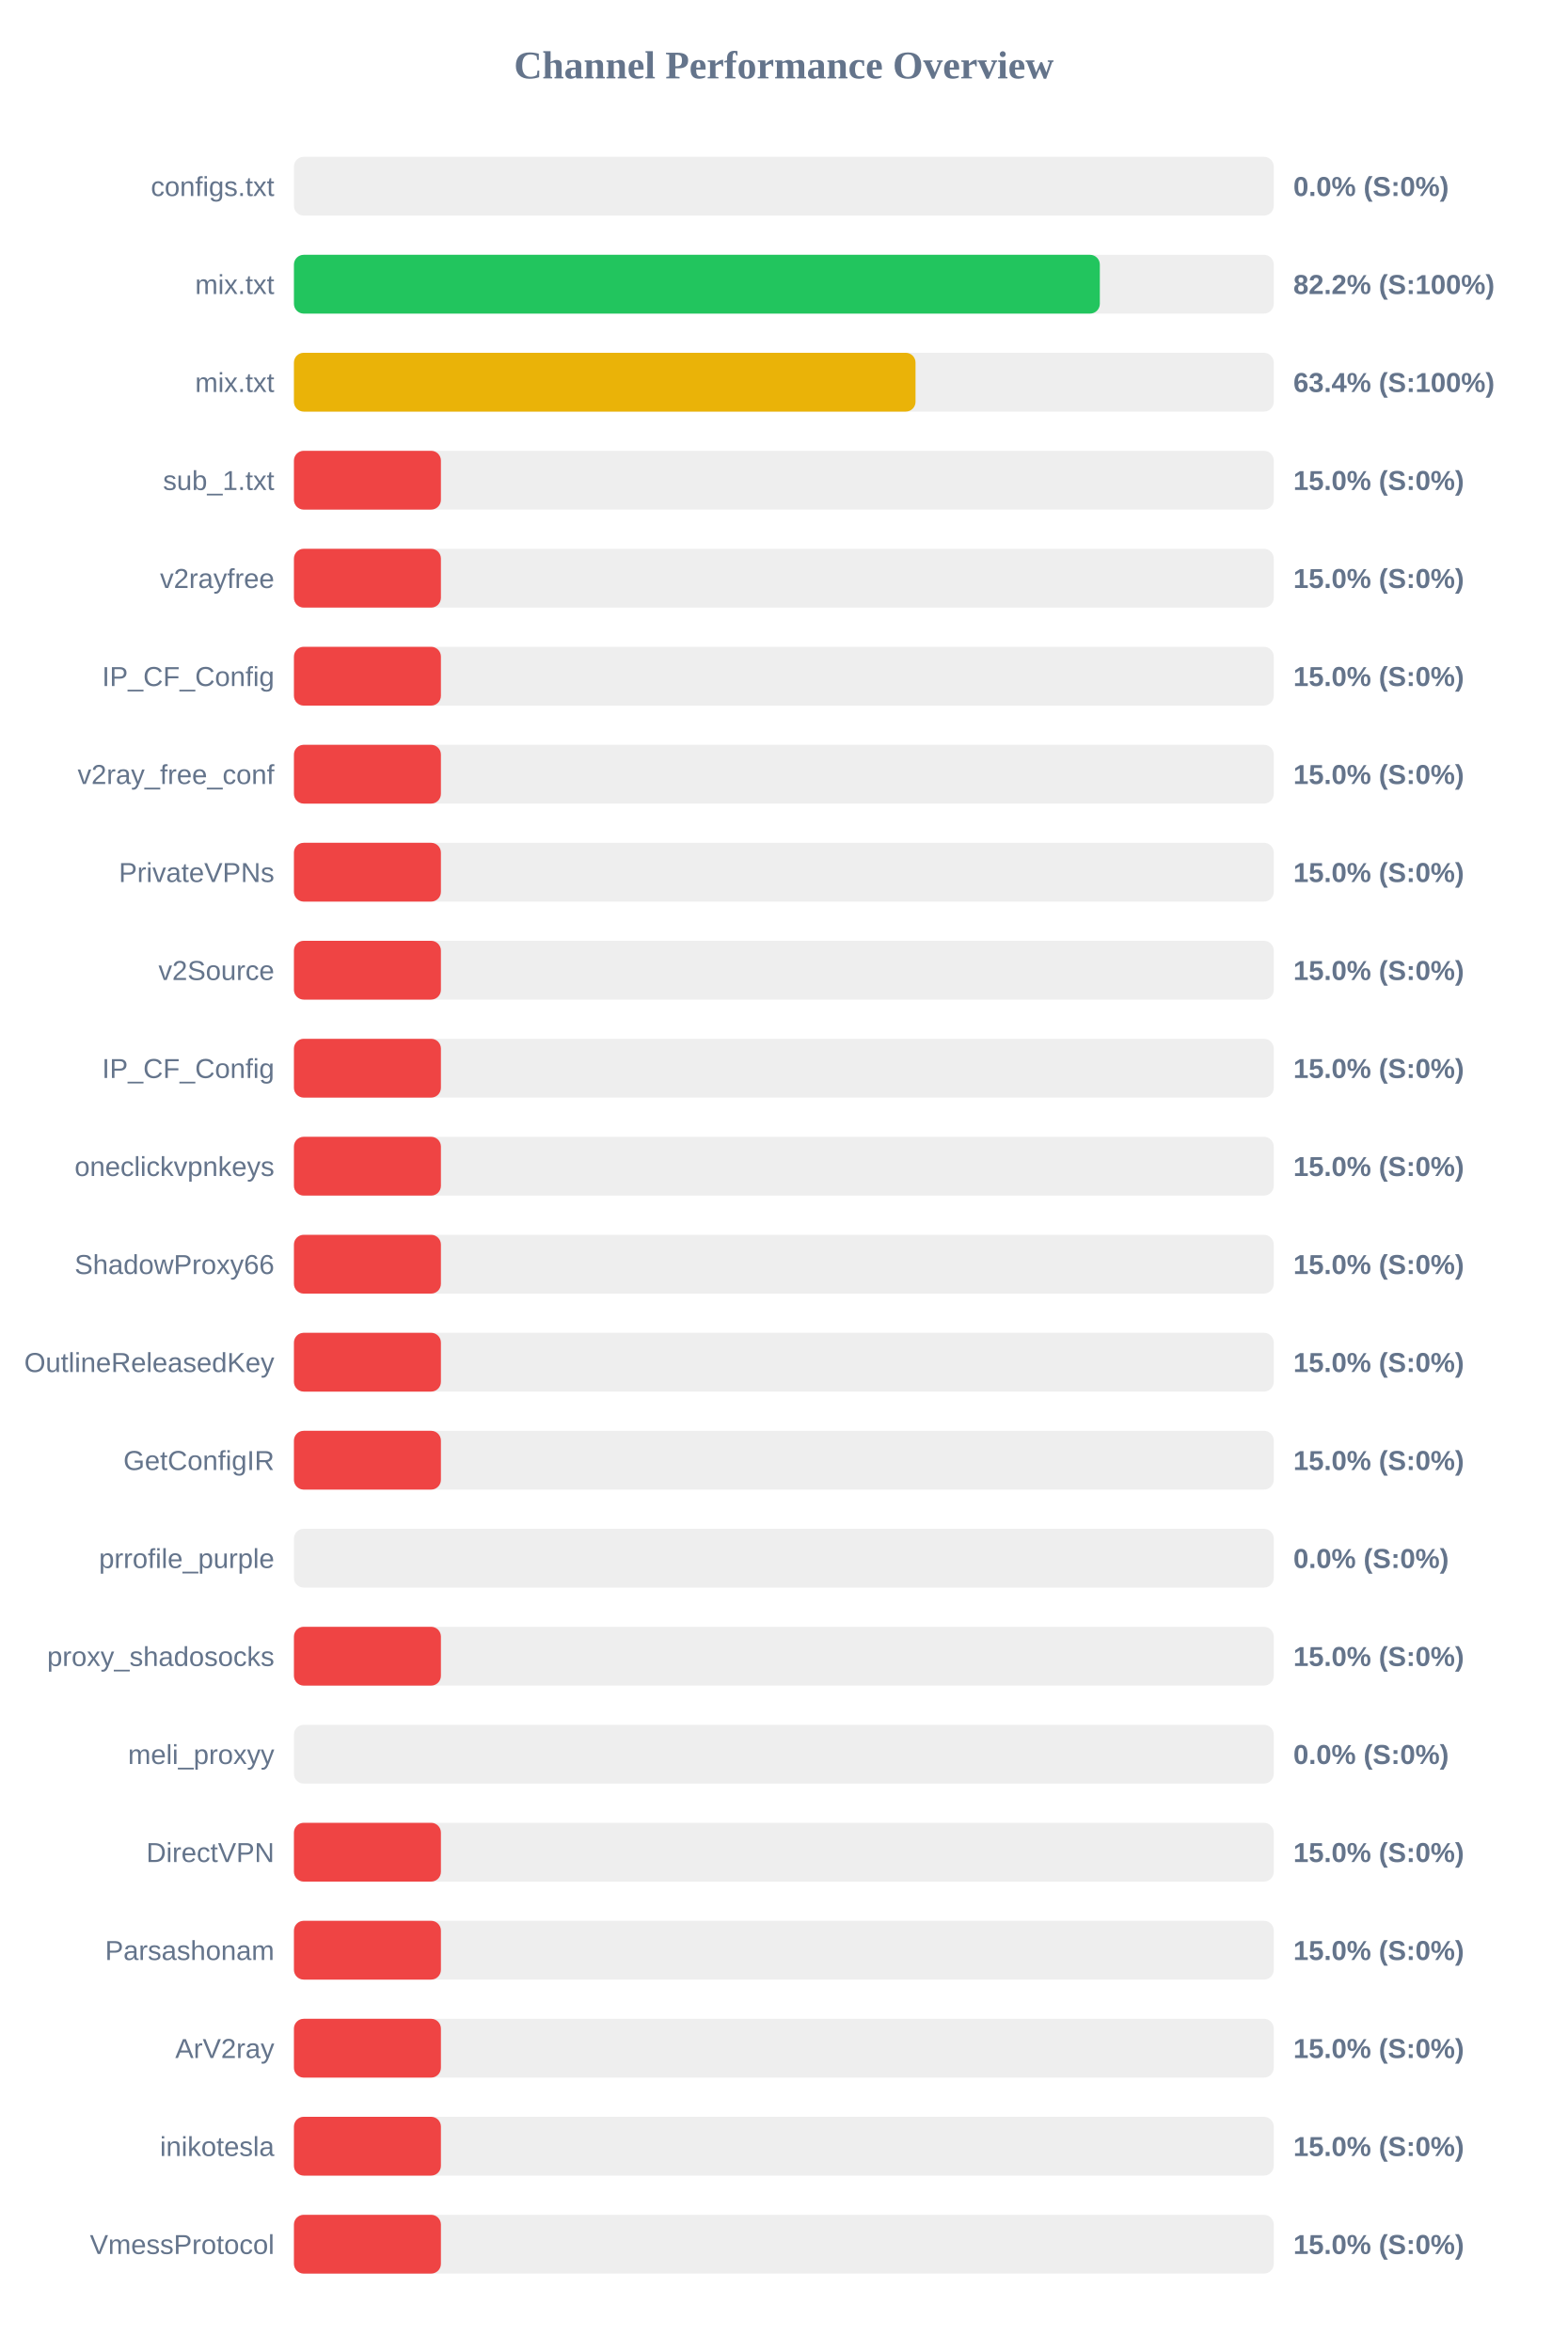
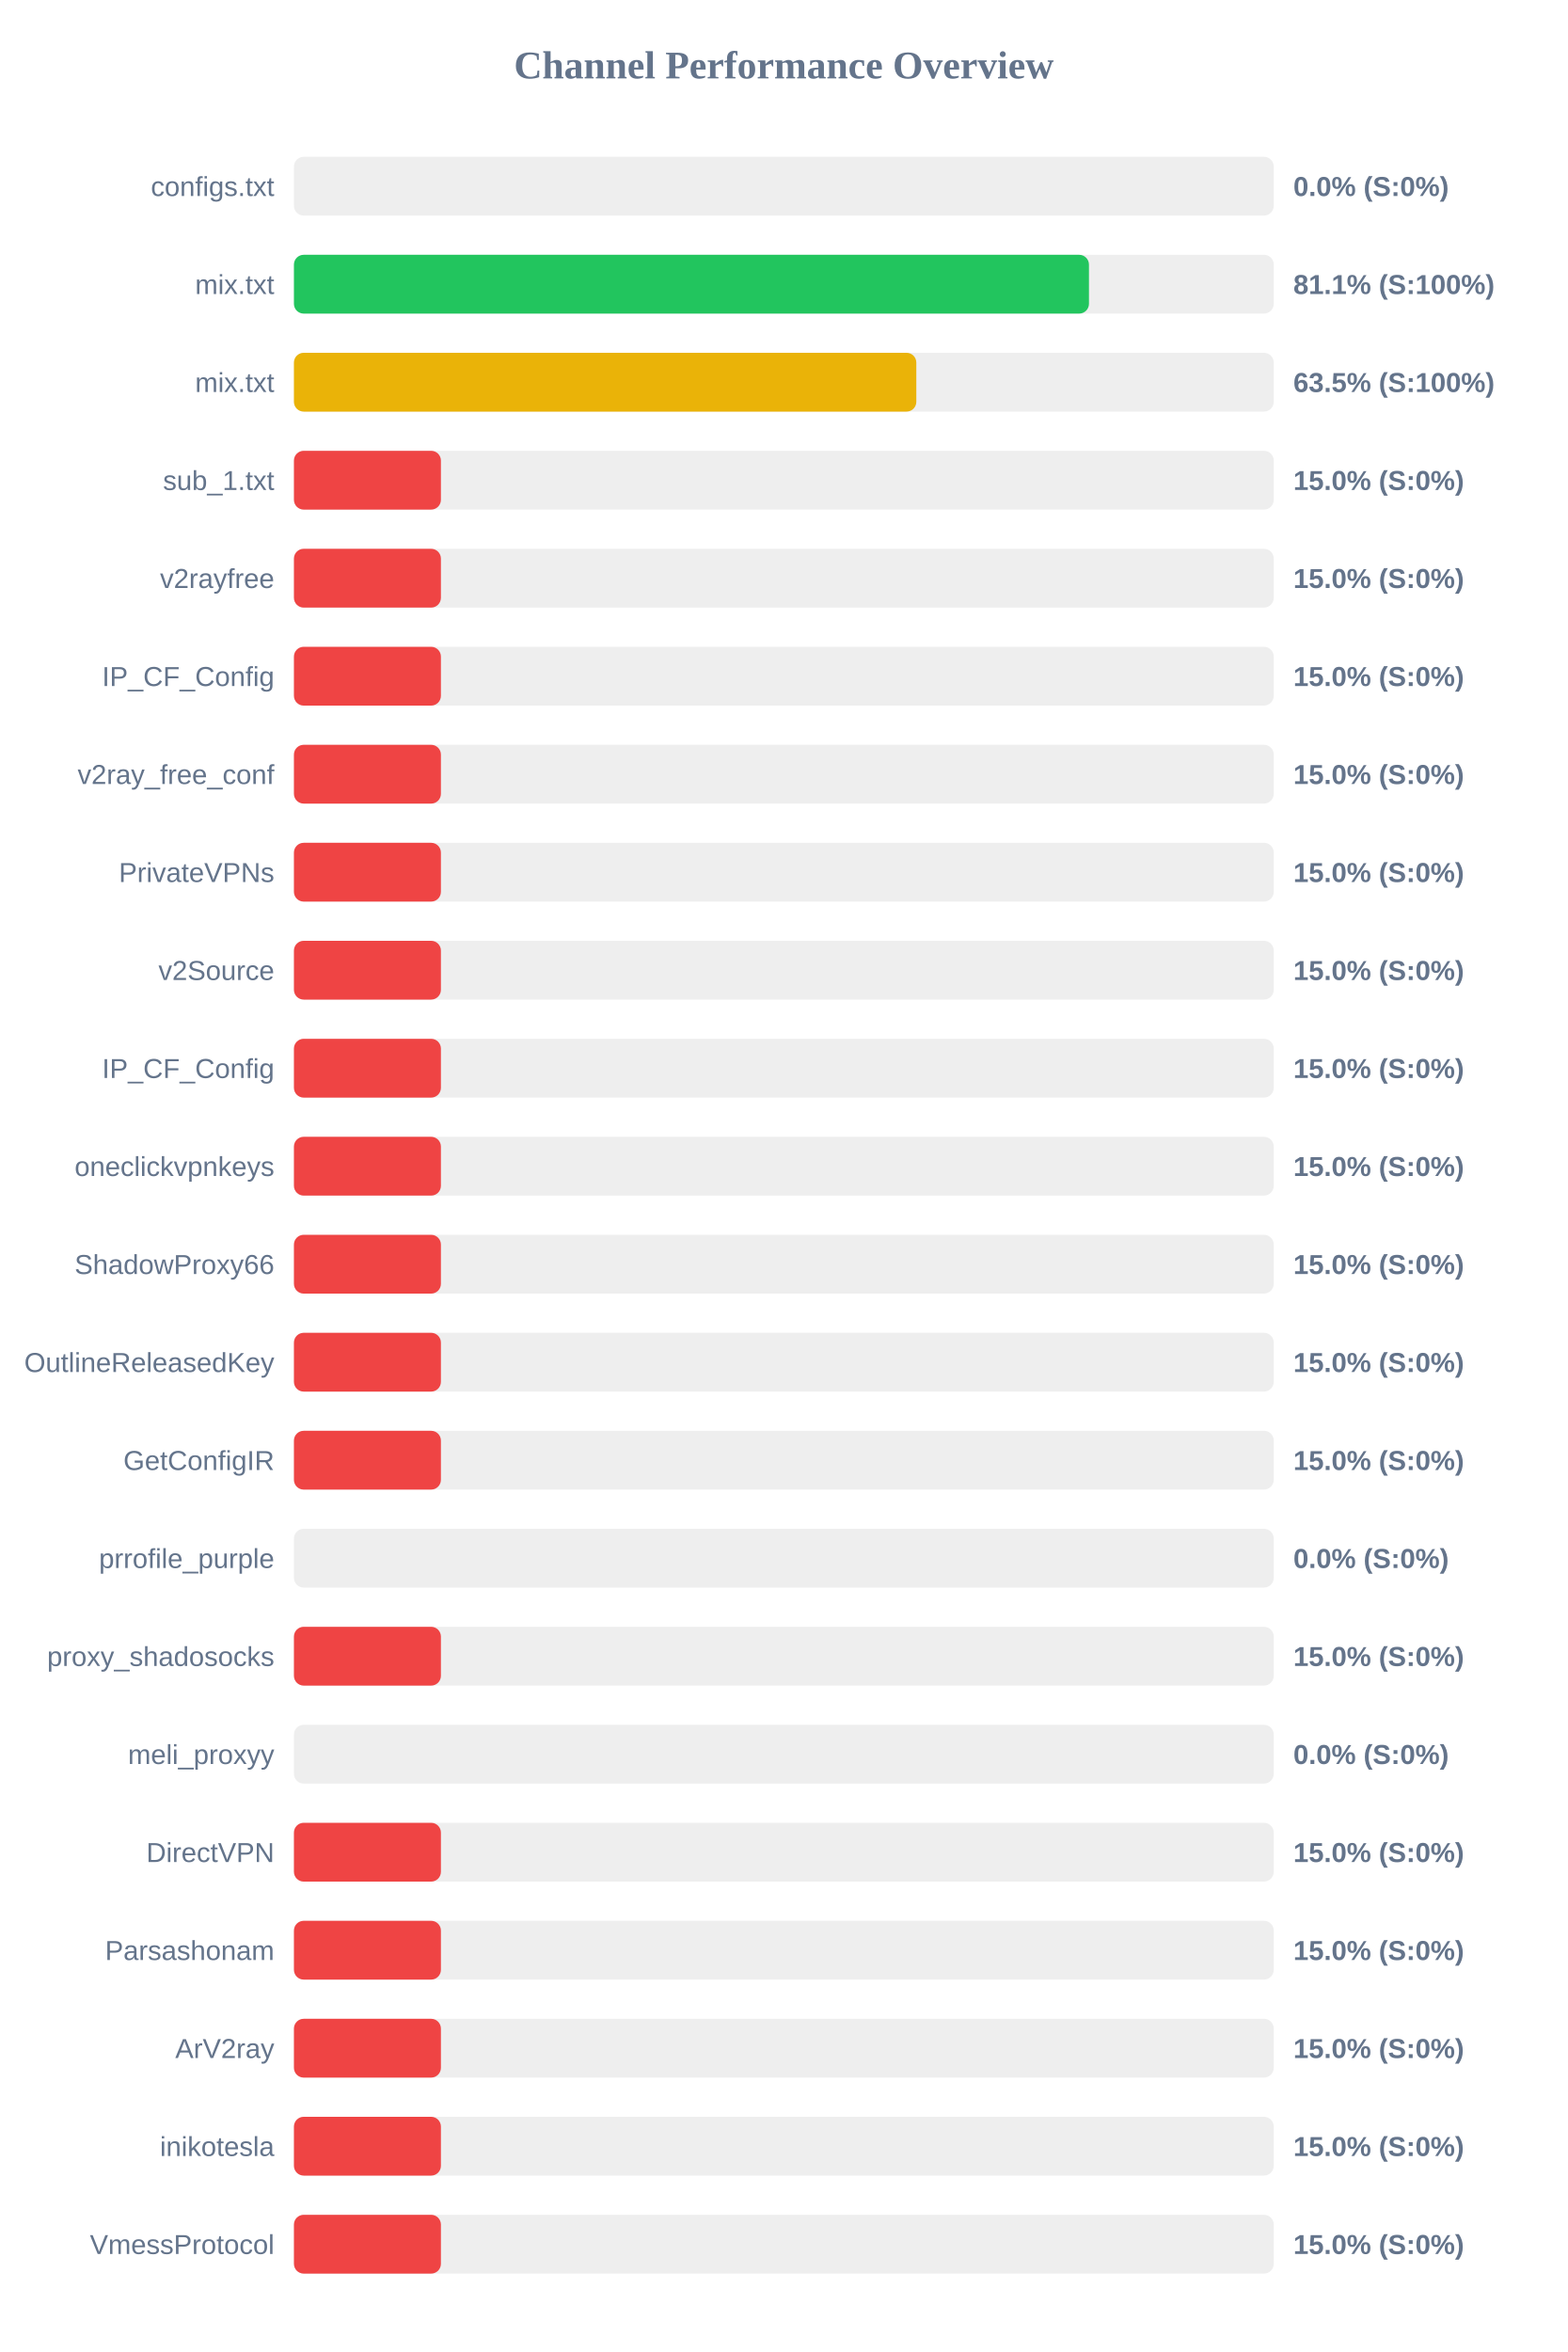
<svg xmlns="http://www.w3.org/2000/svg" width="800" height="1200" version="1.1">
  <style>
        .row { font: 14px Arial; fill: #64748b; }
        .score { font: bold 14px Arial; fill: #64748b; }
    </style>
  <text x="400" y="40" text-anchor="middle" font-size="20px" font-weight="bold" fill="#64748b">Channel Performance Overview</text>
  <rect x="150" y="80" width="500" height="30" fill="#eee" rx="5" />
  <rect x="150" y="80" width="0.0" height="30" fill="#ef4444" rx="5" />
  <text x="140" y="100" text-anchor="end" class="row">configs.txt</text>
  <text x="660" y="100" text-anchor="start" class="score">0.0% (S:0%)</text>
  <rect x="150" y="130" width="500" height="30" fill="#eee" rx="5" />
-   <rect x="150" y="130" width="411.25" height="30" fill="#22c55e" rx="5" />
+   <rect x="150" y="130" width="405.7" height="30" fill="#22c55e" rx="5" />
  <text x="140" y="150" text-anchor="end" class="row">mix.txt</text>
-   <text x="660" y="150" text-anchor="start" class="score">82.2% (S:100%)</text>
+   <text x="660" y="150" text-anchor="start" class="score">81.1% (S:100%)</text>
  <rect x="150" y="180" width="500" height="30" fill="#eee" rx="5" />
-   <rect x="150" y="180" width="317.2" height="30" fill="#eab308" rx="5" />
+   <rect x="150" y="180" width="317.6" height="30" fill="#eab308" rx="5" />
  <text x="140" y="200" text-anchor="end" class="row">mix.txt</text>
-   <text x="660" y="200" text-anchor="start" class="score">63.4% (S:100%)</text>
+   <text x="660" y="200" text-anchor="start" class="score">63.5% (S:100%)</text>
  <rect x="150" y="230" width="500" height="30" fill="#eee" rx="5" />
  <rect x="150" y="230" width="75.0" height="30" fill="#ef4444" rx="5" />
  <text x="140" y="250" text-anchor="end" class="row">sub_1.txt</text>
  <text x="660" y="250" text-anchor="start" class="score">15.0% (S:0%)</text>
  <rect x="150" y="280" width="500" height="30" fill="#eee" rx="5" />
  <rect x="150" y="280" width="75.0" height="30" fill="#ef4444" rx="5" />
  <text x="140" y="300" text-anchor="end" class="row">v2rayfree</text>
  <text x="660" y="300" text-anchor="start" class="score">15.0% (S:0%)</text>
  <rect x="150" y="330" width="500" height="30" fill="#eee" rx="5" />
  <rect x="150" y="330" width="75.0" height="30" fill="#ef4444" rx="5" />
  <text x="140" y="350" text-anchor="end" class="row">IP_CF_Config</text>
  <text x="660" y="350" text-anchor="start" class="score">15.0% (S:0%)</text>
  <rect x="150" y="380" width="500" height="30" fill="#eee" rx="5" />
  <rect x="150" y="380" width="75.0" height="30" fill="#ef4444" rx="5" />
  <text x="140" y="400" text-anchor="end" class="row">v2ray_free_conf</text>
  <text x="660" y="400" text-anchor="start" class="score">15.0% (S:0%)</text>
  <rect x="150" y="430" width="500" height="30" fill="#eee" rx="5" />
  <rect x="150" y="430" width="75.0" height="30" fill="#ef4444" rx="5" />
  <text x="140" y="450" text-anchor="end" class="row">PrivateVPNs</text>
  <text x="660" y="450" text-anchor="start" class="score">15.0% (S:0%)</text>
  <rect x="150" y="480" width="500" height="30" fill="#eee" rx="5" />
  <rect x="150" y="480" width="75.0" height="30" fill="#ef4444" rx="5" />
  <text x="140" y="500" text-anchor="end" class="row">v2Source</text>
  <text x="660" y="500" text-anchor="start" class="score">15.0% (S:0%)</text>
  <rect x="150" y="530" width="500" height="30" fill="#eee" rx="5" />
  <rect x="150" y="530" width="75.0" height="30" fill="#ef4444" rx="5" />
  <text x="140" y="550" text-anchor="end" class="row">IP_CF_Config</text>
  <text x="660" y="550" text-anchor="start" class="score">15.0% (S:0%)</text>
  <rect x="150" y="580" width="500" height="30" fill="#eee" rx="5" />
  <rect x="150" y="580" width="75.0" height="30" fill="#ef4444" rx="5" />
  <text x="140" y="600" text-anchor="end" class="row">oneclickvpnkeys</text>
  <text x="660" y="600" text-anchor="start" class="score">15.0% (S:0%)</text>
  <rect x="150" y="630" width="500" height="30" fill="#eee" rx="5" />
  <rect x="150" y="630" width="75.0" height="30" fill="#ef4444" rx="5" />
  <text x="140" y="650" text-anchor="end" class="row">ShadowProxy66</text>
  <text x="660" y="650" text-anchor="start" class="score">15.0% (S:0%)</text>
  <rect x="150" y="680" width="500" height="30" fill="#eee" rx="5" />
  <rect x="150" y="680" width="75.0" height="30" fill="#ef4444" rx="5" />
  <text x="140" y="700" text-anchor="end" class="row">OutlineReleasedKey</text>
  <text x="660" y="700" text-anchor="start" class="score">15.0% (S:0%)</text>
  <rect x="150" y="730" width="500" height="30" fill="#eee" rx="5" />
  <rect x="150" y="730" width="75.0" height="30" fill="#ef4444" rx="5" />
  <text x="140" y="750" text-anchor="end" class="row">GetConfigIR</text>
  <text x="660" y="750" text-anchor="start" class="score">15.0% (S:0%)</text>
  <rect x="150" y="780" width="500" height="30" fill="#eee" rx="5" />
  <rect x="150" y="780" width="0.0" height="30" fill="#ef4444" rx="5" />
  <text x="140" y="800" text-anchor="end" class="row">prrofile_purple</text>
  <text x="660" y="800" text-anchor="start" class="score">0.0% (S:0%)</text>
  <rect x="150" y="830" width="500" height="30" fill="#eee" rx="5" />
  <rect x="150" y="830" width="75.0" height="30" fill="#ef4444" rx="5" />
  <text x="140" y="850" text-anchor="end" class="row">proxy_shadosocks</text>
  <text x="660" y="850" text-anchor="start" class="score">15.0% (S:0%)</text>
  <rect x="150" y="880" width="500" height="30" fill="#eee" rx="5" />
  <rect x="150" y="880" width="0.0" height="30" fill="#ef4444" rx="5" />
  <text x="140" y="900" text-anchor="end" class="row">meli_proxyy</text>
  <text x="660" y="900" text-anchor="start" class="score">0.0% (S:0%)</text>
  <rect x="150" y="930" width="500" height="30" fill="#eee" rx="5" />
  <rect x="150" y="930" width="75.0" height="30" fill="#ef4444" rx="5" />
  <text x="140" y="950" text-anchor="end" class="row">DirectVPN</text>
  <text x="660" y="950" text-anchor="start" class="score">15.0% (S:0%)</text>
  <rect x="150" y="980" width="500" height="30" fill="#eee" rx="5" />
  <rect x="150" y="980" width="75.0" height="30" fill="#ef4444" rx="5" />
  <text x="140" y="1000" text-anchor="end" class="row">Parsashonam</text>
  <text x="660" y="1000" text-anchor="start" class="score">15.0% (S:0%)</text>
  <rect x="150" y="1030" width="500" height="30" fill="#eee" rx="5" />
  <rect x="150" y="1030" width="75.0" height="30" fill="#ef4444" rx="5" />
  <text x="140" y="1050" text-anchor="end" class="row">ArV2ray</text>
  <text x="660" y="1050" text-anchor="start" class="score">15.0% (S:0%)</text>
  <rect x="150" y="1080" width="500" height="30" fill="#eee" rx="5" />
  <rect x="150" y="1080" width="75.0" height="30" fill="#ef4444" rx="5" />
  <text x="140" y="1100" text-anchor="end" class="row">inikotesla</text>
  <text x="660" y="1100" text-anchor="start" class="score">15.0% (S:0%)</text>
  <rect x="150" y="1130" width="500" height="30" fill="#eee" rx="5" />
  <rect x="150" y="1130" width="75.0" height="30" fill="#ef4444" rx="5" />
  <text x="140" y="1150" text-anchor="end" class="row">VmessProtocol</text>
  <text x="660" y="1150" text-anchor="start" class="score">15.0% (S:0%)</text>
</svg>
